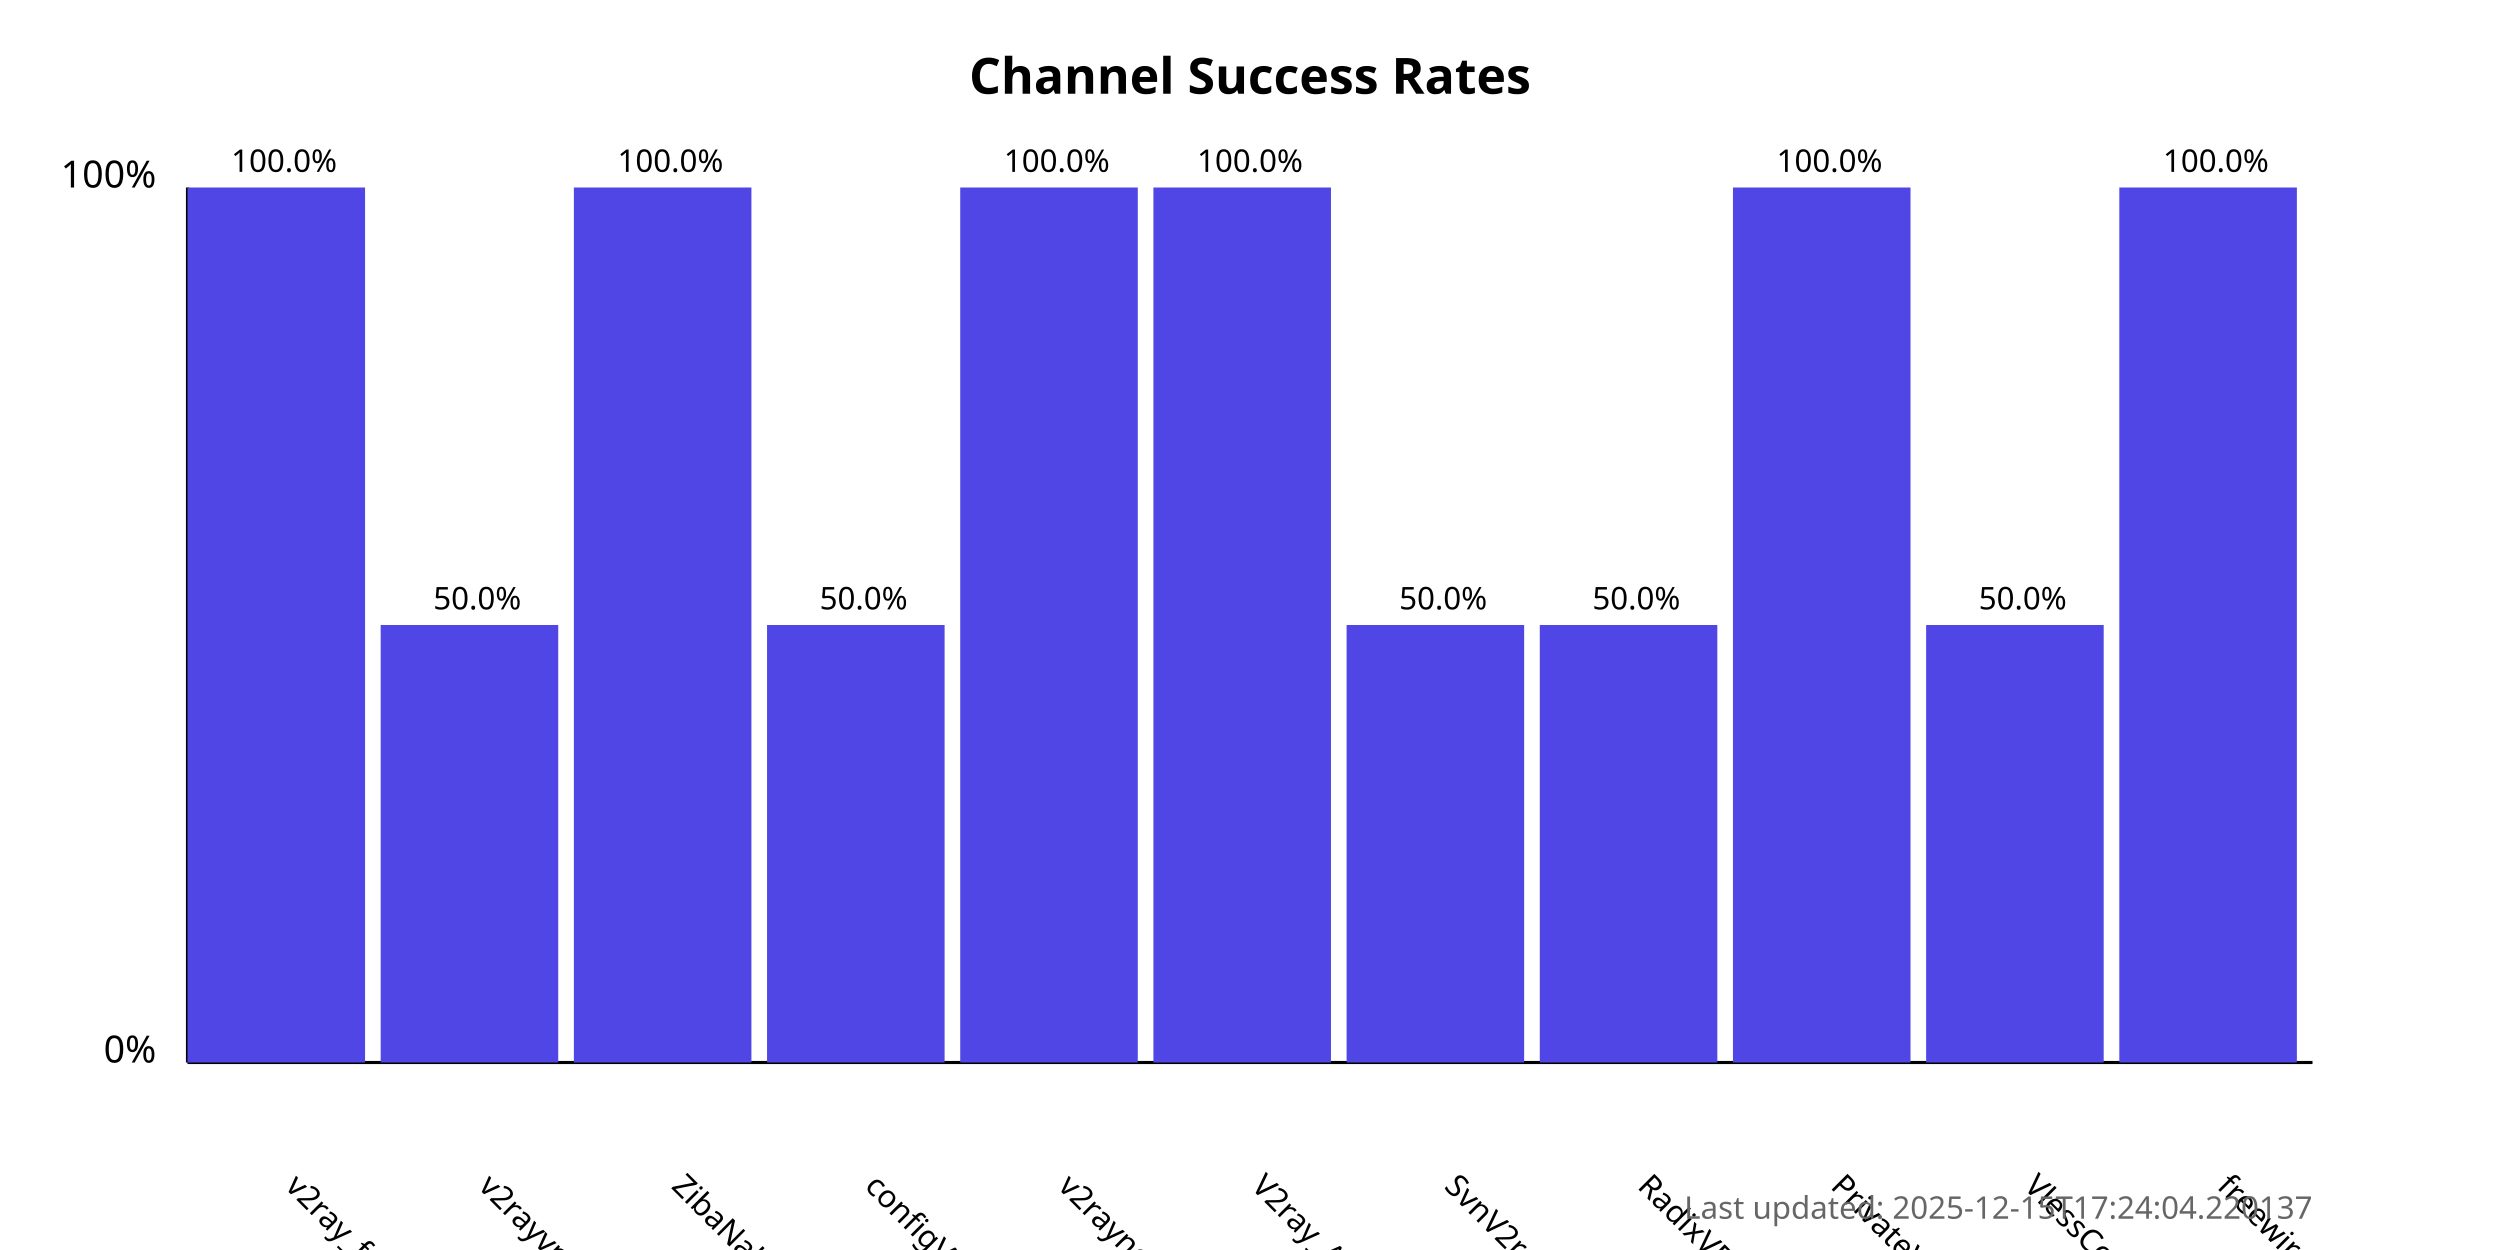
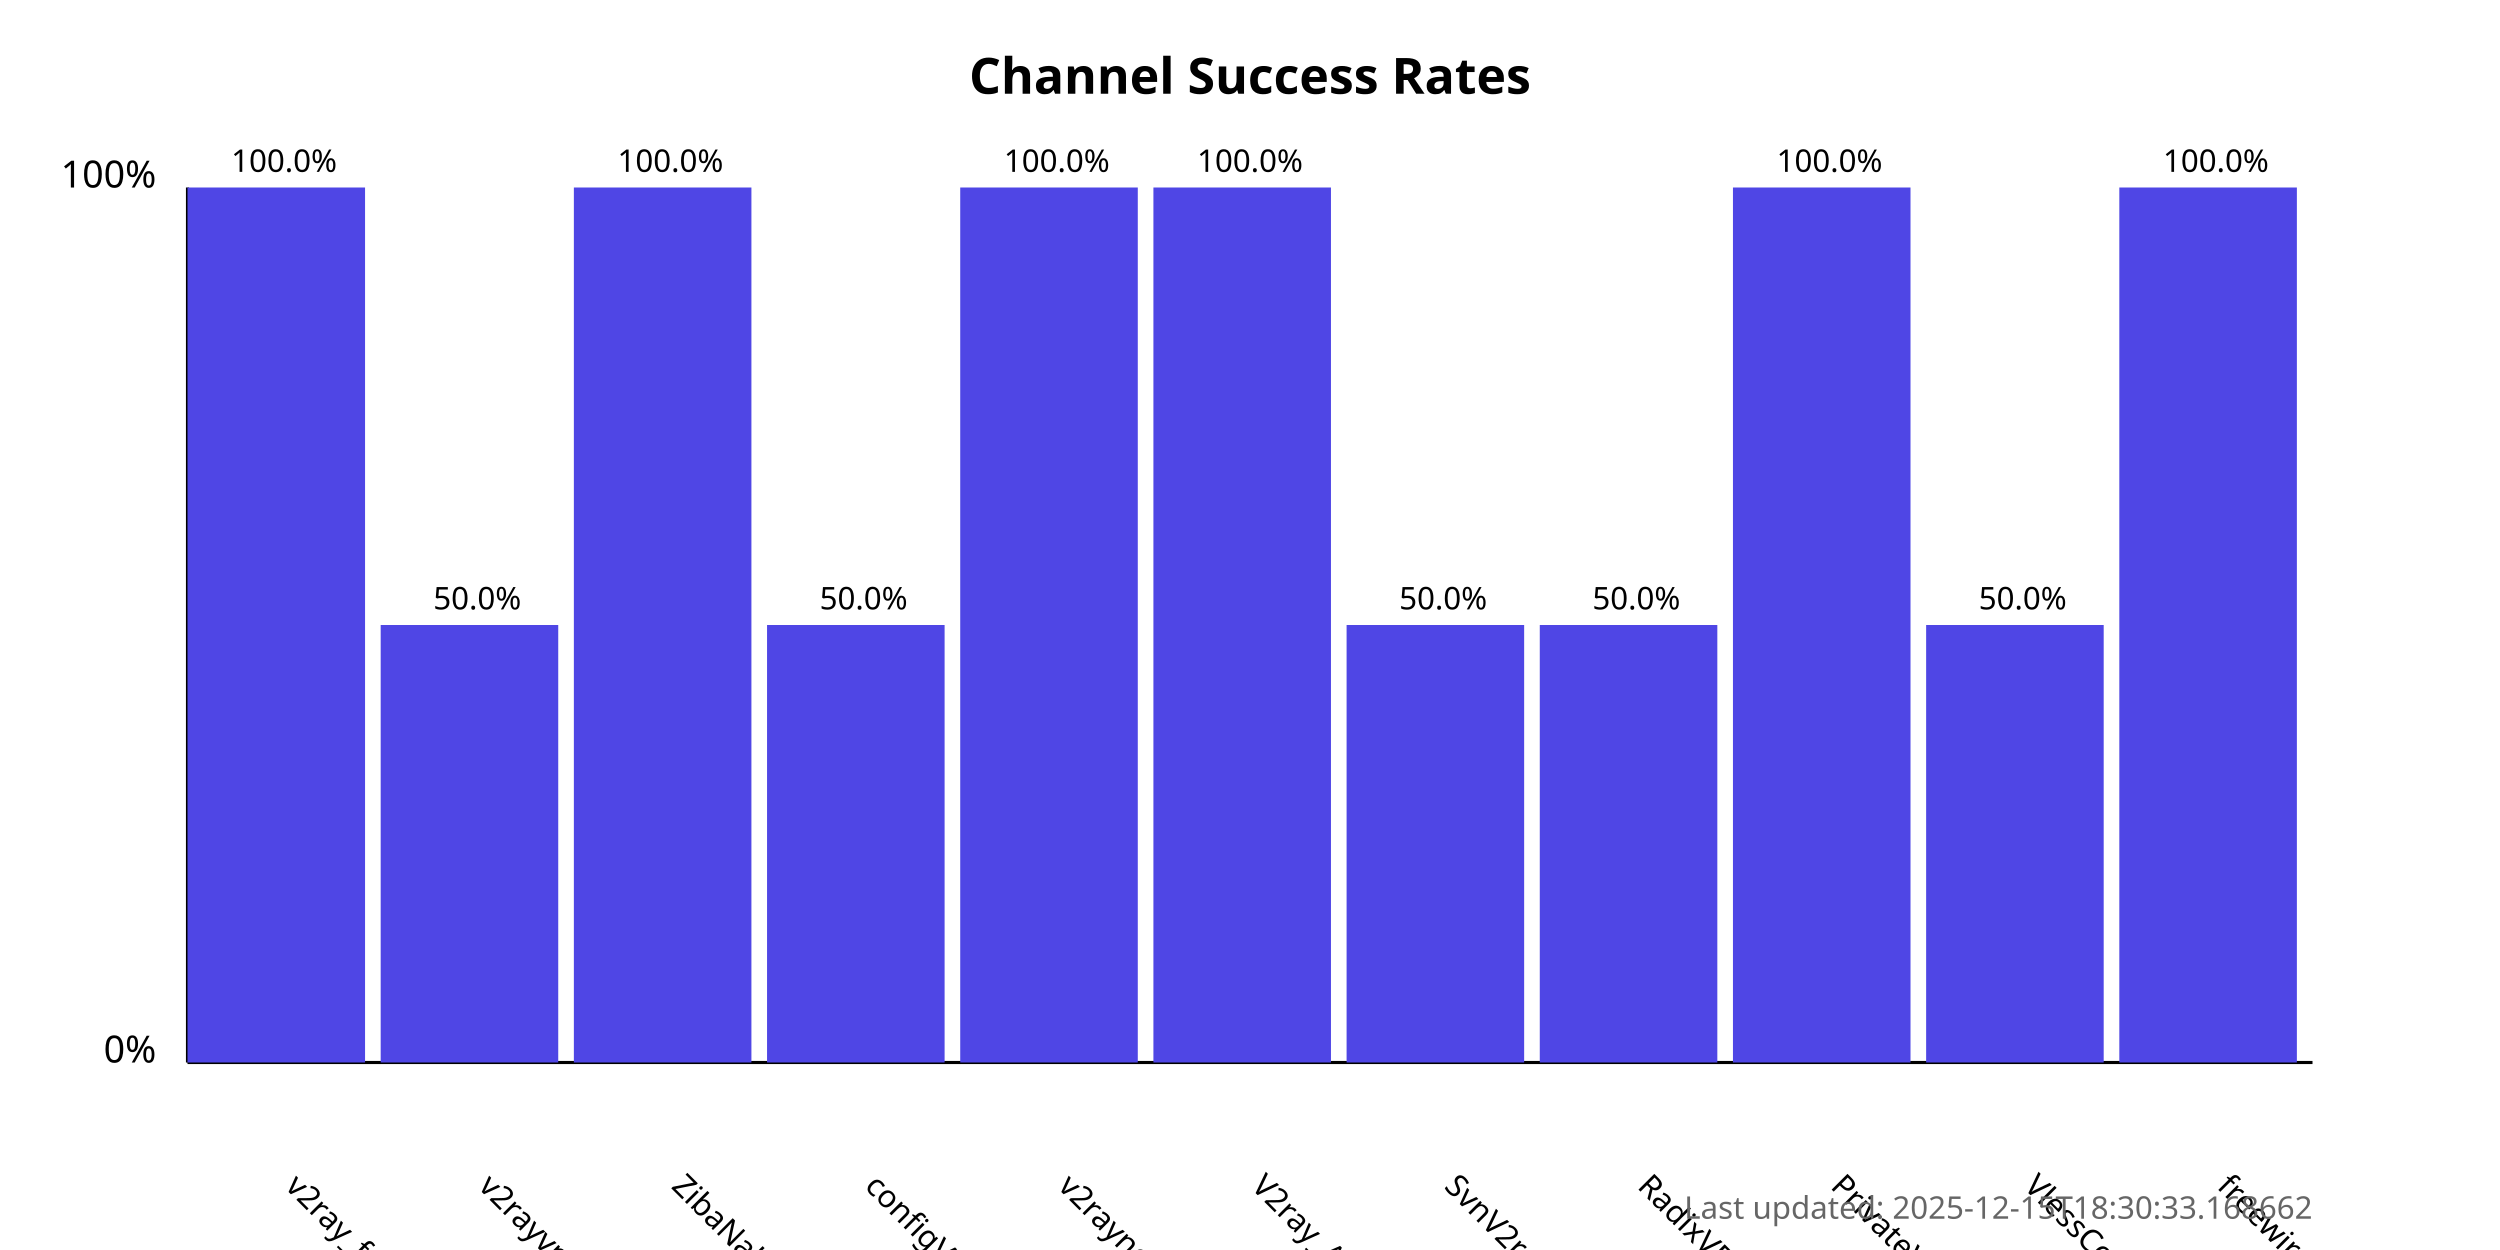
<svg xmlns="http://www.w3.org/2000/svg" width="800" height="400">
  <style>
            .chart-title { font: bold 16px sans-serif; }
            .axis-label { font: 12px sans-serif; }
            .tick-label { font: 10px sans-serif; }
            .bar { fill: #4f46e5; }
            .bar:hover { fill: #6366f1; }
            .timestamp { font: 10px sans-serif; fill: #666; }
        </style>
  <text x="400.0" y="30" text-anchor="middle" class="chart-title">
            Channel Success Rates
        </text>
  <line x1="60" y1="340" x2="60" y2="60" stroke="black" stroke-width="1" />
  <line x1="60" y1="340" x2="740" y2="340" stroke="black" stroke-width="1" />
  <text x="50" y="340" text-anchor="end" class="axis-label">0%</text>
  <text x="50" y="60" text-anchor="end" class="axis-label">100%</text>
  <g>
    <rect x="60" y="60.0" width="56.818" height="280.0" class="bar" />
    <text x="90.909" y="380" transform="rotate(45, 90.90909, 380)" text-anchor="start" class="tick-label">
                v2ray_free_conf
            </text>
    <text x="90.909" y="55.0" text-anchor="middle" class="tick-label">
                100.0%
            </text>
  </g>
  <g>
    <rect x="121.818" y="200.0" width="56.818" height="140.0" class="bar" />
    <text x="152.727" y="380" transform="rotate(45, 152.7273, 380)" text-anchor="start" class="tick-label">
                v2rayvpno
            </text>
    <text x="152.727" y="195.0" text-anchor="middle" class="tick-label">
                50.0%
            </text>
  </g>
  <g>
    <rect x="183.636" y="60.0" width="56.818" height="280.0" class="bar" />
    <text x="214.545" y="380" transform="rotate(45, 214.5455, 380)" text-anchor="start" class="tick-label">
                ZibaNabz
            </text>
    <text x="214.545" y="55.0" text-anchor="middle" class="tick-label">
                100.0%
            </text>
  </g>
  <g>
    <rect x="245.455" y="200.0" width="56.818" height="140.0" class="bar" />
    <text x="276.364" y="380" transform="rotate(45, 276.3636, 380)" text-anchor="start" class="tick-label">
                configV2rayForFree
            </text>
    <text x="276.364" y="195.0" text-anchor="middle" class="tick-label">
                50.0%
            </text>
  </g>
  <g>
    <rect x="307.273" y="60.0" width="56.818" height="280.0" class="bar" />
    <text x="338.182" y="380" transform="rotate(45, 338.1818, 380)" text-anchor="start" class="tick-label">
                v2rayngvpn
            </text>
    <text x="338.182" y="55.0" text-anchor="middle" class="tick-label">
                100.0%
            </text>
  </g>
  <g>
    <rect x="369.091" y="60.0" width="56.818" height="280.0" class="bar" />
    <text x="400.0" y="380" transform="rotate(45, 400.0, 380)" text-anchor="start" class="tick-label">
                V2ray_Alpha
            </text>
    <text x="400.0" y="55.0" text-anchor="middle" class="tick-label">
                100.0%
            </text>
  </g>
  <g>
    <rect x="430.909" y="200.0" width="56.818" height="140.0" class="bar" />
    <text x="461.818" y="380" transform="rotate(45, 461.8182, 380)" text-anchor="start" class="tick-label">
                SvnV2ray
            </text>
    <text x="461.818" y="195.0" text-anchor="middle" class="tick-label">
                50.0%
            </text>
  </g>
  <g>
    <rect x="492.727" y="200.0" width="56.818" height="140.0" class="bar" />
    <text x="523.636" y="380" transform="rotate(45, 523.6364, 380)" text-anchor="start" class="tick-label">
                RadixVPN
            </text>
    <text x="523.636" y="195.0" text-anchor="middle" class="tick-label">
                50.0%
            </text>
  </g>
  <g>
    <rect x="554.545" y="60.0" width="56.818" height="280.0" class="bar" />
    <text x="585.455" y="380" transform="rotate(45, 585.4545, 380)" text-anchor="start" class="tick-label">
                PrivateVPNs
            </text>
    <text x="585.455" y="55.0" text-anchor="middle" class="tick-label">
                100.0%
            </text>
  </g>
  <g>
    <rect x="616.364" y="200.0" width="56.818" height="140.0" class="bar" />
    <text x="647.273" y="380" transform="rotate(45, 647.2727, 380)" text-anchor="start" class="tick-label">
                VlessConfig
            </text>
    <text x="647.273" y="195.0" text-anchor="middle" class="tick-label">
                50.0%
            </text>
  </g>
  <g>
    <rect x="678.182" y="60.0" width="56.818" height="280.0" class="bar" />
    <text x="709.091" y="380" transform="rotate(45, 709.0909, 380)" text-anchor="start" class="tick-label">
                freewireguard
            </text>
    <text x="709.091" y="55.0" text-anchor="middle" class="tick-label">
                100.0%
            </text>
  </g>
  <text x="740" y="390" text-anchor="end" class="timestamp">
-             Last updated: 2025-12-15T17:24:04.220137
+             Last updated: 2025-12-15T18:30:33.168662
        </text>
</svg>
